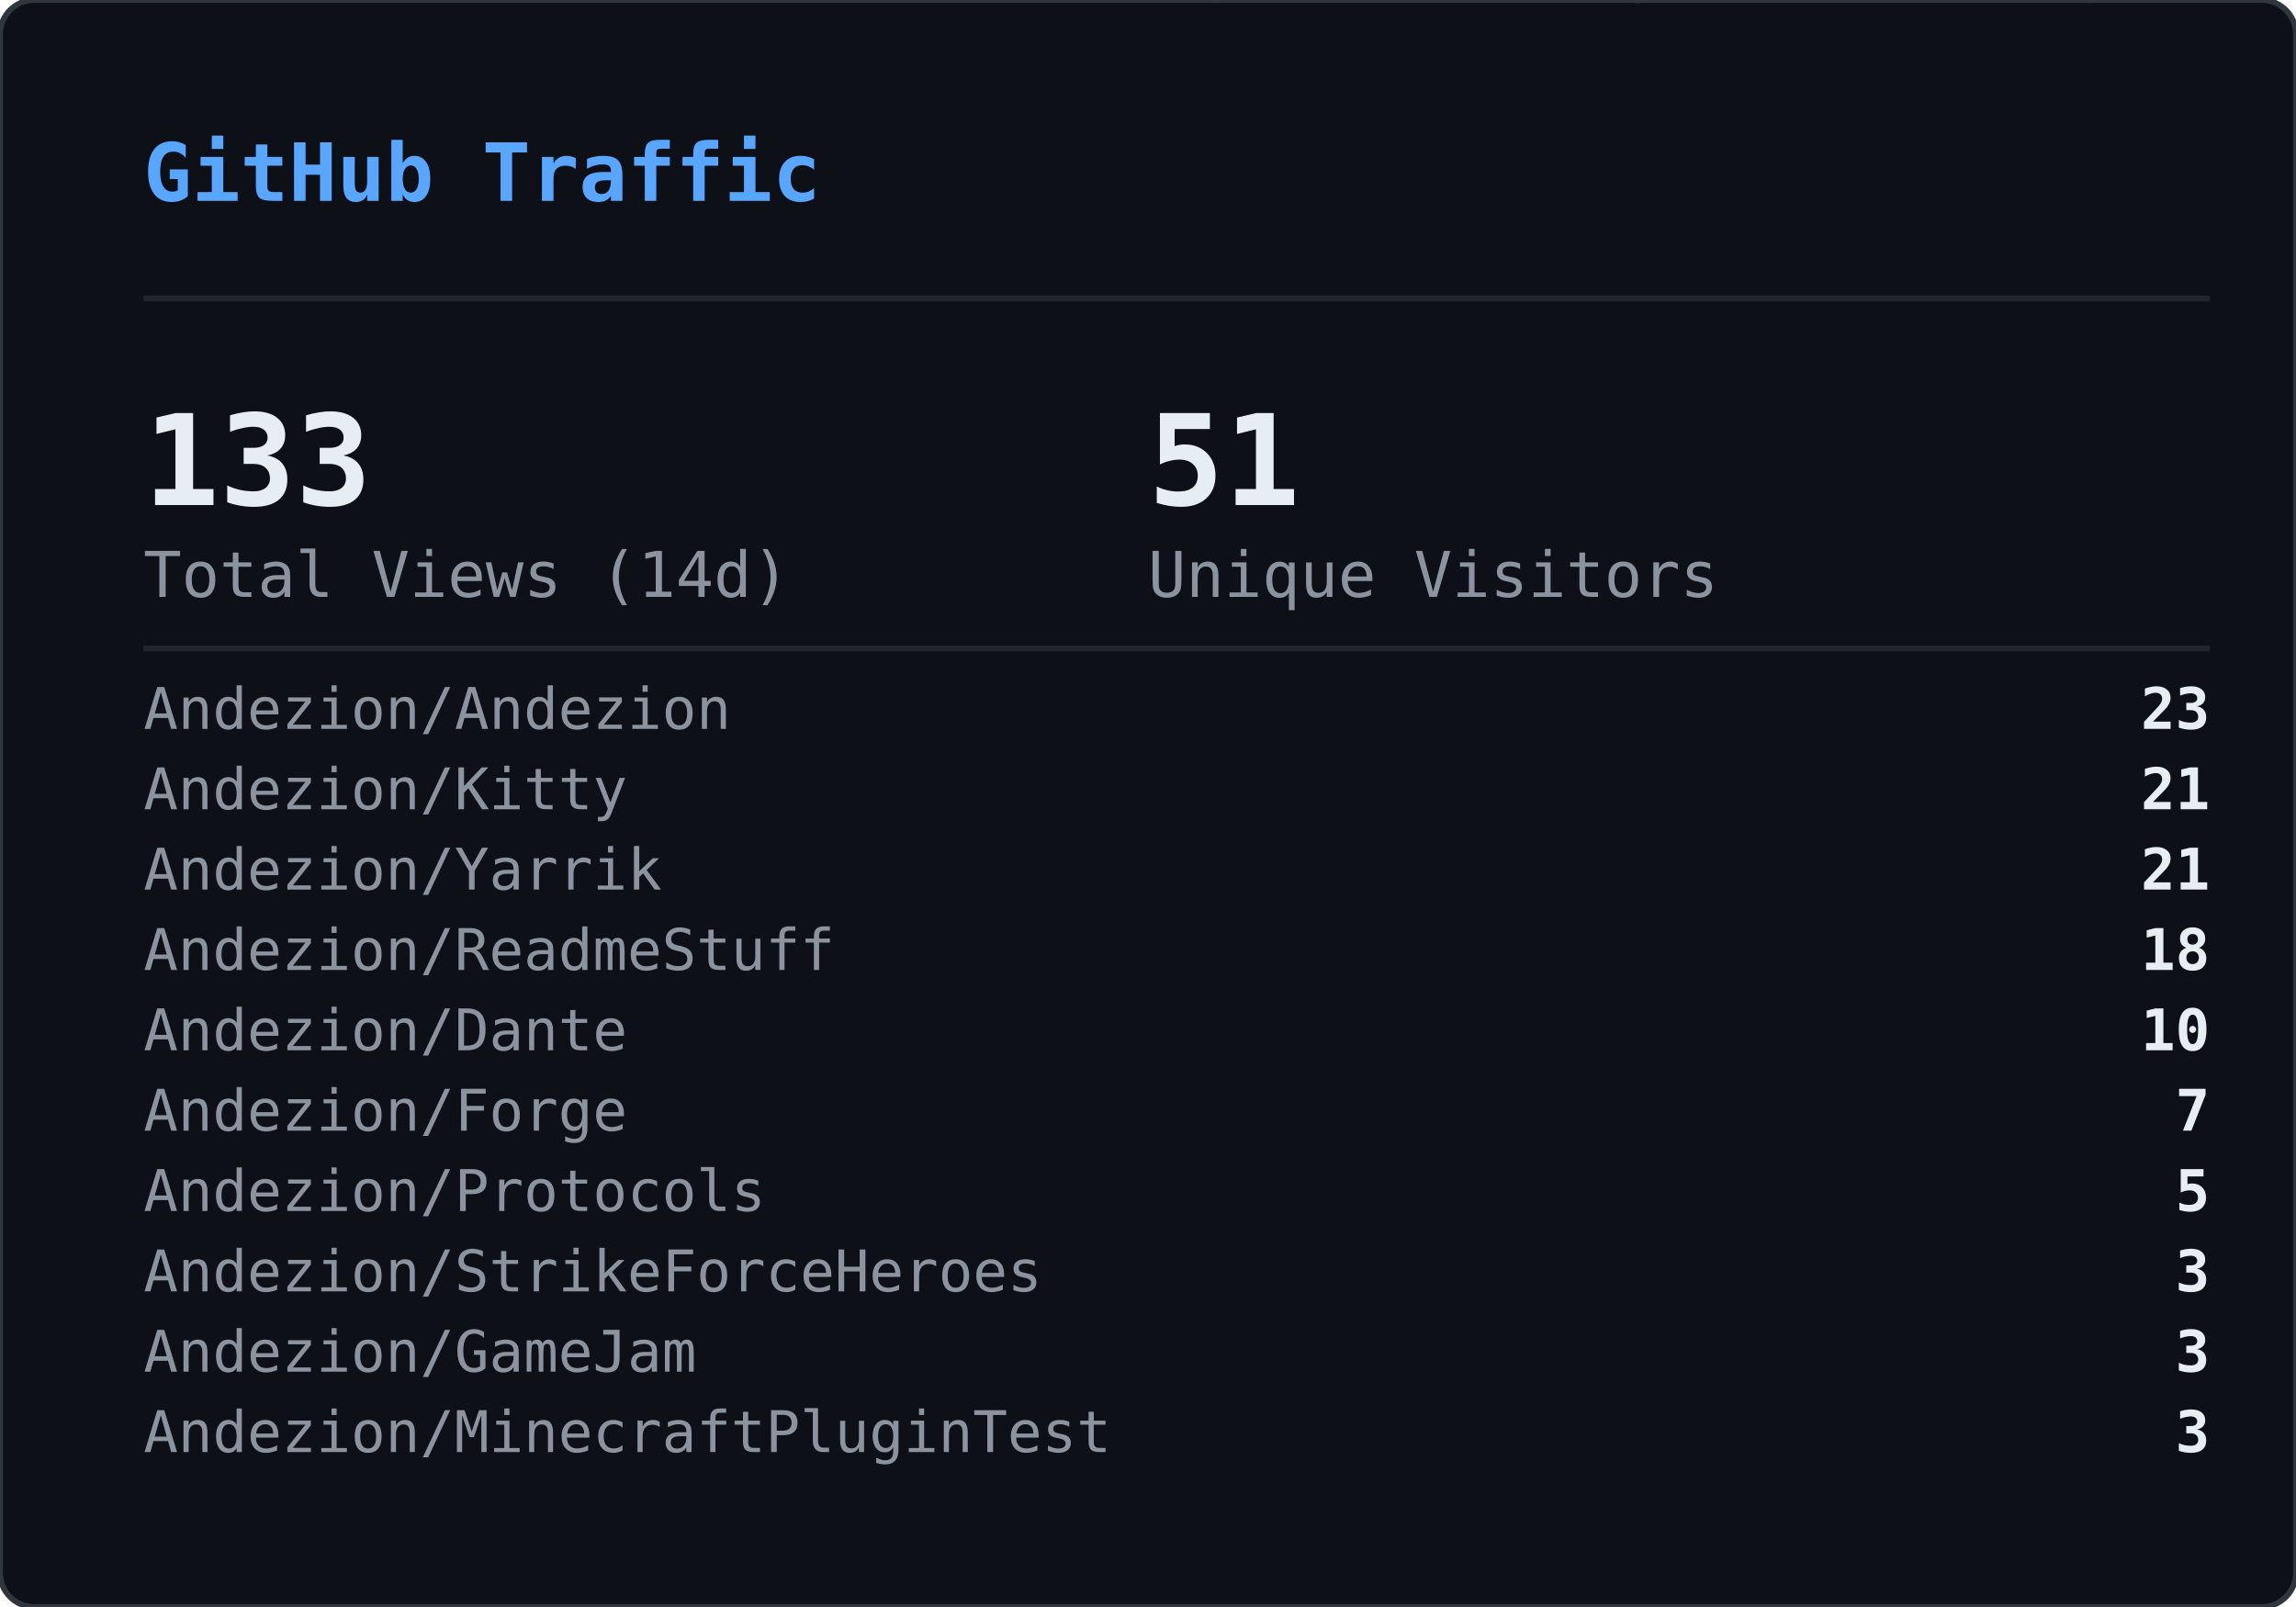
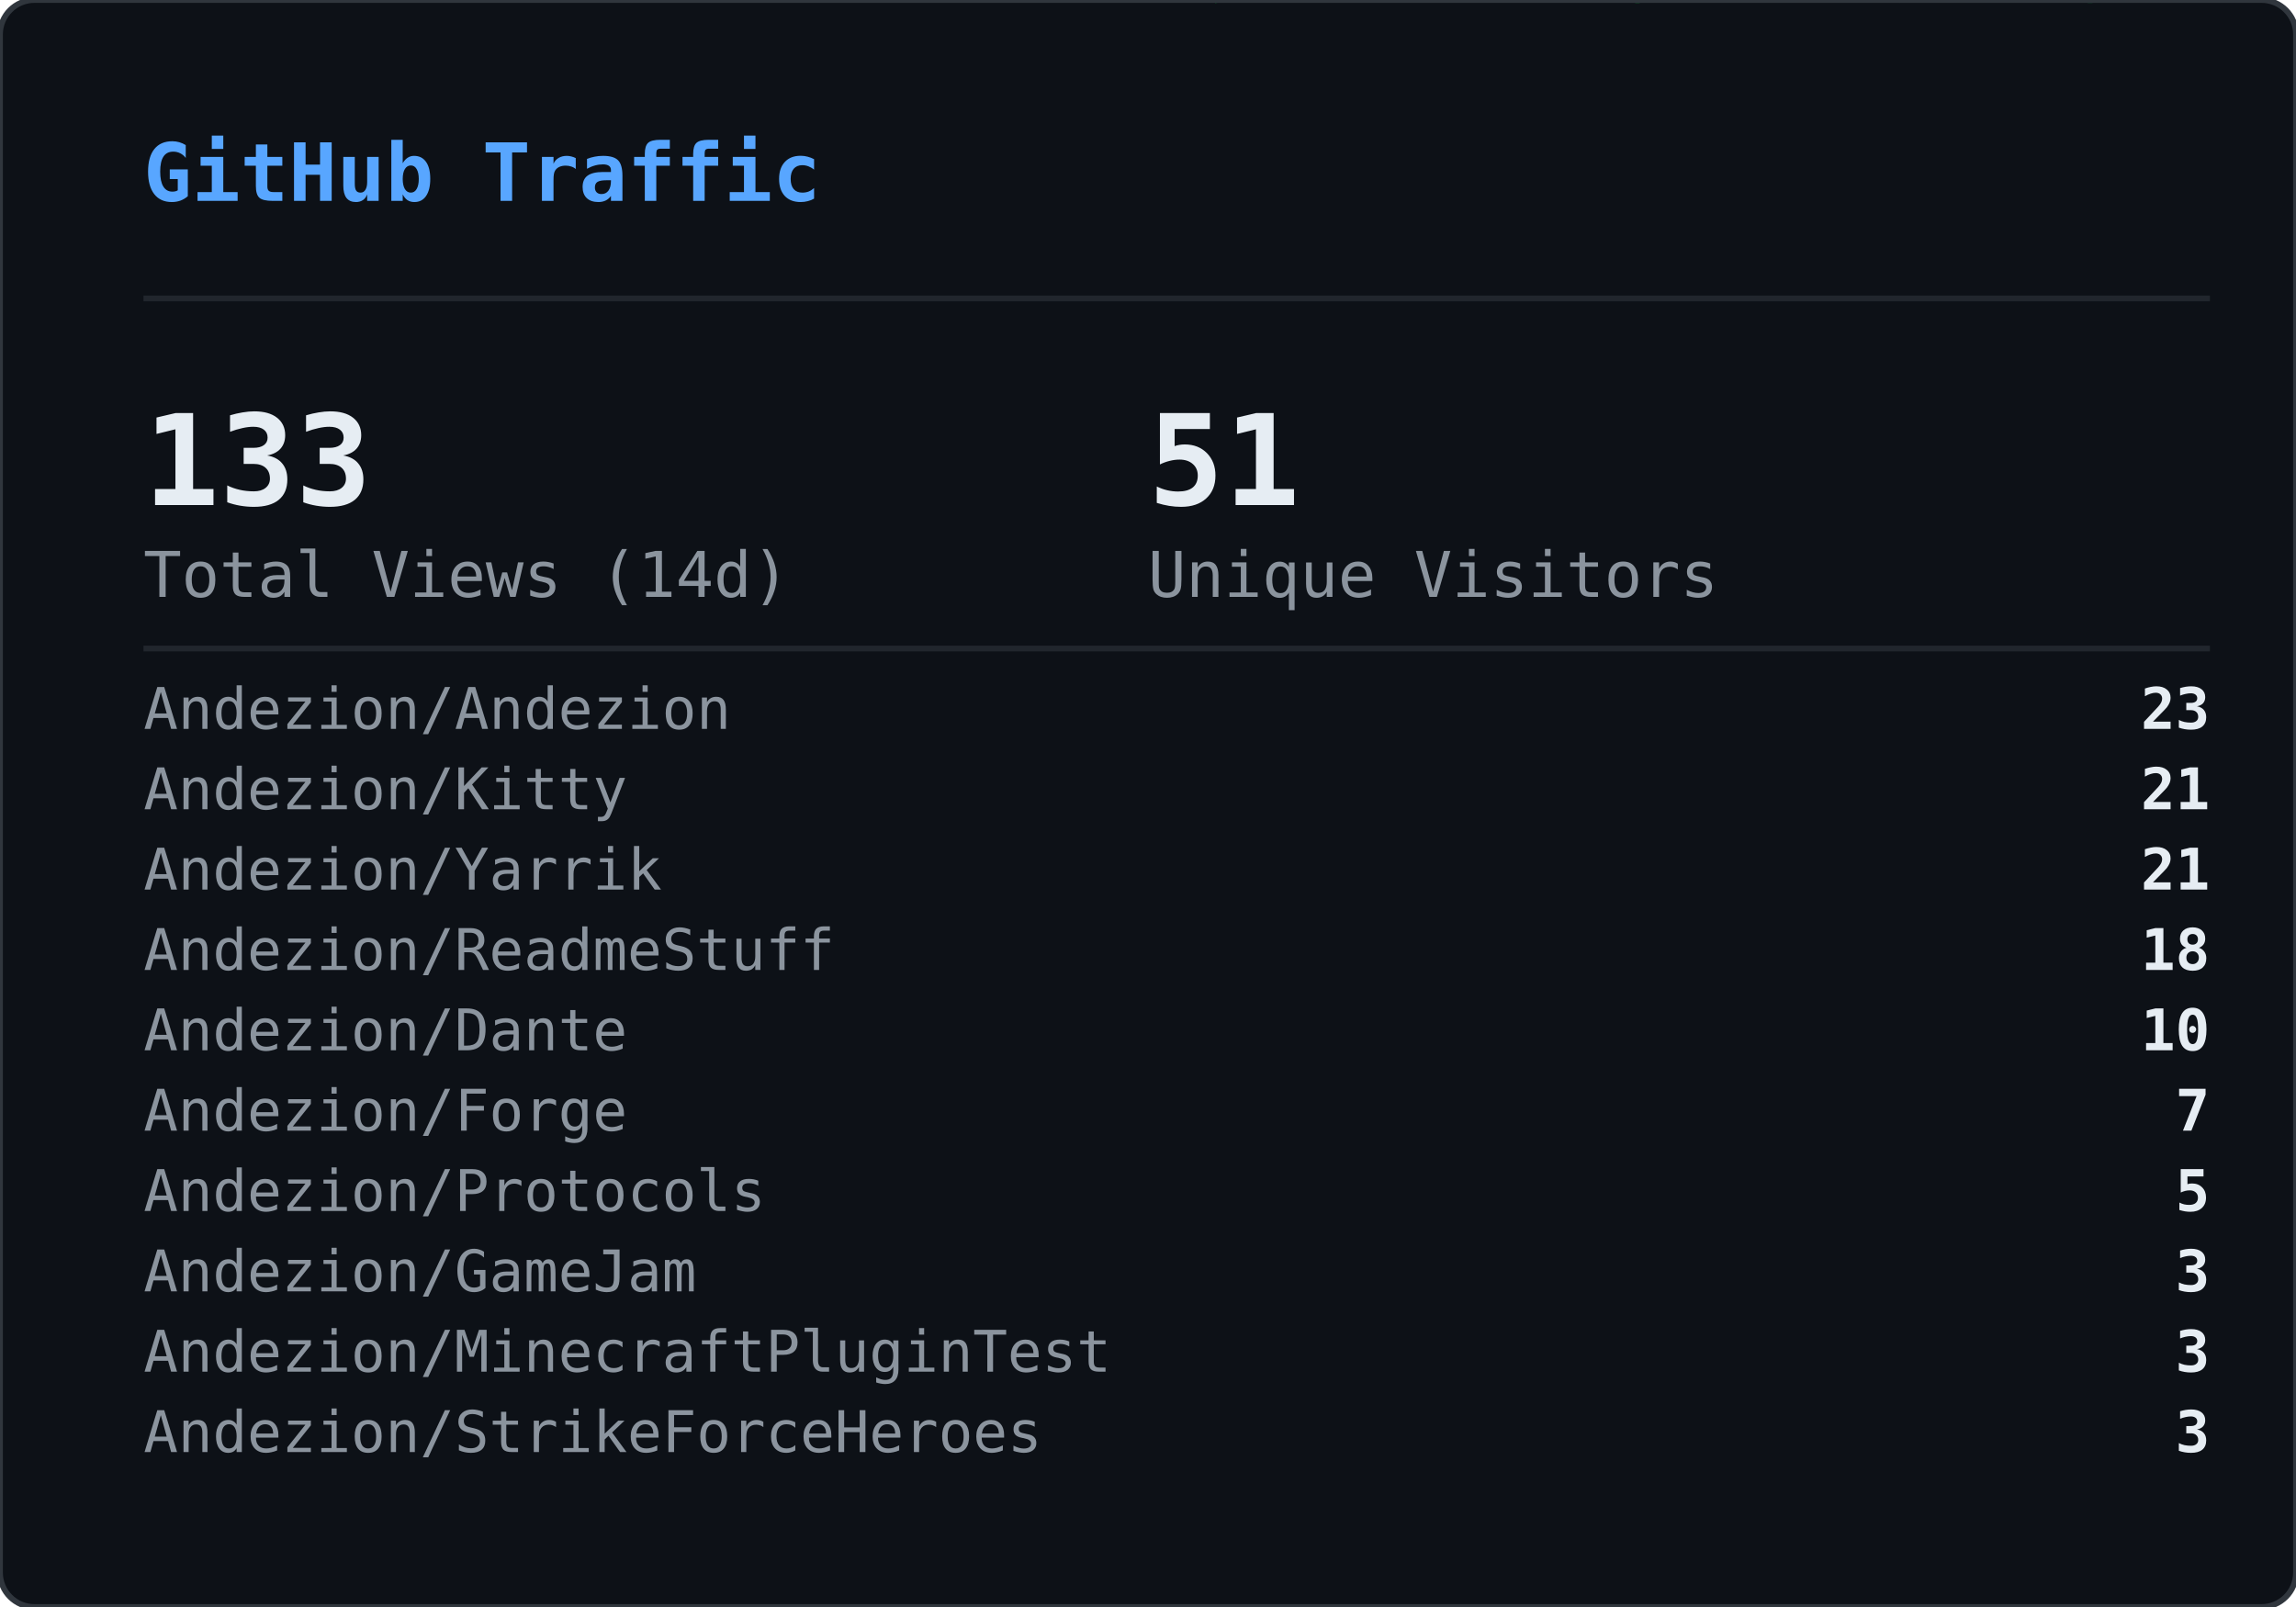
<svg xmlns="http://www.w3.org/2000/svg" width="400" height="280" viewBox="0 0 400 280">
  <defs>
    <clipPath id="gvs-clip">
      <rect width="400" height="280" rx="6" />
    </clipPath>
  </defs>
  <rect width="400" height="280" rx="6" fill="#0d1117" />
  <g clip-path="url(#gvs-clip)">
    <g opacity="0.22">
      <style>@keyframes gvs0{from{transform:translateY(-88px)}to{transform:translateY(294px)}}@keyframes gvs1{from{transform:translateY(-46px)}to{transform:translateY(294px)}}@keyframes gvs2{from{transform:translateY(-46px)}to{transform:translateY(294px)}}@keyframes gvs3{from{transform:translateY(-46px)}to{transform:translateY(294px)}}@keyframes gvs4{from{transform:translateY(-46px)}to{transform:translateY(294px)}}@keyframes gvs5{from{transform:translateY(-46px)}to{transform:translateY(294px)}}@keyframes gvs6{from{transform:translateY(-46px)}to{transform:translateY(294px)}}@keyframes gvs7{from{transform:translateY(-46px)}to{transform:translateY(294px)}}@keyframes gvs8{from{transform:translateY(-46px)}to{transform:translateY(294px)}}@keyframes gvs9{from{transform:translateY(-46px)}to{transform:translateY(294px)}}@keyframes gvs10{from{transform:translateY(-46px)}to{transform:translateY(294px)}}@keyframes gvs11{from{transform:translateY(-46px)}to{transform:translateY(294px)}}@keyframes gvs12{from{transform:translateY(-46px)}to{transform:translateY(294px)}}@keyframes gvs13{from{transform:translateY(-46px)}to{transform:translateY(294px)}}@keyframes gvs14{from{transform:translateY(-46px)}to{transform:translateY(294px)}}@keyframes gvs15{from{transform:translateY(-46px)}to{transform:translateY(294px)}}@keyframes gvs16{from{transform:translateY(-46px)}to{transform:translateY(294px)}}@keyframes gvs17{from{transform:translateY(-46px)}to{transform:translateY(294px)}}@keyframes gvs18{from{transform:translateY(-46px)}to{transform:translateY(294px)}}@keyframes gvs19{from{transform:translateY(-46px)}to{transform:translateY(294px)}}@keyframes gvs20{from{transform:translateY(-46px)}to{transform:translateY(294px)}}@keyframes gvs21{from{transform:translateY(-46px)}to{transform:translateY(294px)}}@keyframes gvs22{from{transform:translateY(-46px)}to{transform:translateY(294px)}}@keyframes gvs23{from{transform:translateY(-46px)}to{transform:translateY(294px)}}@keyframes gvs24{from{transform:translateY(-46px)}to{transform:translateY(294px)}}@keyframes gvs25{from{transform:translateY(-46px)}to{transform:translateY(294px)}}@keyframes gvs26{from{transform:translateY(-46px)}to{transform:translateY(294px)}}@keyframes gvs27{from{transform:translateY(-46px)}to{transform:translateY(294px)}}@keyframes gvs28{from{transform:translateY(-46px)}to{transform:translateY(294px)}}@keyframes gvs29{from{transform:translateY(-46px)}to{transform:translateY(294px)}}</style>
      <g style="animation:gvs0 1.67s linear infinite;animation-delay:-0.05s">
        <text x="296" y="0" font-family="monospace" font-size="12" fill="#00ff41">0</text>
        <text x="296" y="-14" font-family="monospace" font-size="12" fill="#00ff41" opacity="0.86">ﾂ</text>
        <text x="296" y="-28" font-family="monospace" font-size="12" fill="#00ff41" opacity="0.71">ｯ</text>
        <text x="296" y="-42" font-family="monospace" font-size="12" fill="#00ff41" opacity="0.57">ﾊ</text>
        <text x="296" y="-56" font-family="monospace" font-size="12" fill="#00ff41" opacity="0.43">ﾃ</text>
        <text x="296" y="-70" font-family="monospace" font-size="12" fill="#00ff41" opacity="0.29">ﾕ</text>
        <text x="296" y="-84" font-family="monospace" font-size="12" fill="#00ff41" opacity="0.14">ﾂ</text>
      </g>
      <g style="animation:gvs1 2.72s linear infinite;animation-delay:-1.68s">
        <text x="265" y="0" font-family="monospace" font-size="12" fill="#00ff41">ﾗ</text>
        <text x="265" y="-14" font-family="monospace" font-size="12" fill="#00ff41" opacity="0.75">ﾁ</text>
        <text x="265" y="-28" font-family="monospace" font-size="12" fill="#00ff41" opacity="0.50">ﾂ</text>
        <text x="265" y="-42" font-family="monospace" font-size="12" fill="#00ff41" opacity="0.25">ｳ</text>
      </g>
      <g style="animation:gvs2 3.03s linear infinite;animation-delay:-1.66s">
        <text x="209" y="0" font-family="monospace" font-size="12" fill="#00ff41">ｬ</text>
        <text x="209" y="-14" font-family="monospace" font-size="12" fill="#00ff41" opacity="0.75">ﾘ</text>
        <text x="209" y="-28" font-family="monospace" font-size="12" fill="#00ff41" opacity="0.50">1</text>
        <text x="209" y="-42" font-family="monospace" font-size="12" fill="#00ff41" opacity="0.25">ｬ</text>
      </g>
      <g style="animation:gvs3 2.69s linear infinite;animation-delay:-1.87s">
        <text x="281" y="0" font-family="monospace" font-size="12" fill="#00ff41">ｮ</text>
        <text x="281" y="-14" font-family="monospace" font-size="12" fill="#00ff41" opacity="0.75">ｴ</text>
        <text x="281" y="-28" font-family="monospace" font-size="12" fill="#00ff41" opacity="0.50">0</text>
        <text x="281" y="-42" font-family="monospace" font-size="12" fill="#00ff41" opacity="0.25">1</text>
      </g>
      <g style="animation:gvs4 2.88s linear infinite;animation-delay:-1.34s">
        <text x="353" y="0" font-family="monospace" font-size="12" fill="#00ff41">ｽ</text>
        <text x="353" y="-14" font-family="monospace" font-size="12" fill="#00ff41" opacity="0.75">4</text>
        <text x="353" y="-28" font-family="monospace" font-size="12" fill="#00ff41" opacity="0.50">ﾔ</text>
        <text x="353" y="-42" font-family="monospace" font-size="12" fill="#00ff41" opacity="0.25">5</text>
      </g>
      <g style="animation:gvs5 3.05s linear infinite;animation-delay:-2.98s">
        <text x="169" y="0" font-family="monospace" font-size="12" fill="#00ff41">ﾏ</text>
        <text x="169" y="-14" font-family="monospace" font-size="12" fill="#00ff41" opacity="0.75">ｮ</text>
        <text x="169" y="-28" font-family="monospace" font-size="12" fill="#00ff41" opacity="0.50">ｧ</text>
        <text x="169" y="-42" font-family="monospace" font-size="12" fill="#00ff41" opacity="0.25">ｩ</text>
      </g>
      <g style="animation:gvs6 3.03s linear infinite;animation-delay:-1.35s">
        <text x="113" y="0" font-family="monospace" font-size="12" fill="#00ff41">4</text>
        <text x="113" y="-14" font-family="monospace" font-size="12" fill="#00ff41" opacity="0.75">ﾈ</text>
        <text x="113" y="-28" font-family="monospace" font-size="12" fill="#00ff41" opacity="0.50">ｼ</text>
        <text x="113" y="-42" font-family="monospace" font-size="12" fill="#00ff41" opacity="0.25">ﾖ</text>
      </g>
      <g style="animation:gvs7 2.40s linear infinite;animation-delay:-0.96s">
        <text x="313" y="0" font-family="monospace" font-size="12" fill="#00ff41">ﾐ</text>
        <text x="313" y="-14" font-family="monospace" font-size="12" fill="#00ff41" opacity="0.75">0</text>
        <text x="313" y="-28" font-family="monospace" font-size="12" fill="#00ff41" opacity="0.50">ﾁ</text>
        <text x="313" y="-42" font-family="monospace" font-size="12" fill="#00ff41" opacity="0.25">ﾊ</text>
      </g>
      <g style="animation:gvs8 2.71s linear infinite;animation-delay:-1.26s">
        <text x="129" y="0" font-family="monospace" font-size="12" fill="#00ff41">ｾ</text>
        <text x="129" y="-14" font-family="monospace" font-size="12" fill="#00ff41" opacity="0.75">ｿ</text>
        <text x="129" y="-28" font-family="monospace" font-size="12" fill="#00ff41" opacity="0.50">ｧ</text>
        <text x="129" y="-42" font-family="monospace" font-size="12" fill="#00ff41" opacity="0.25">ﾐ</text>
      </g>
      <g style="animation:gvs9 3.12s linear infinite;animation-delay:-1.28s">
        <text x="201" y="0" font-family="monospace" font-size="12" fill="#00ff41">ｫ</text>
        <text x="201" y="-14" font-family="monospace" font-size="12" fill="#00ff41" opacity="0.75">ﾕ</text>
        <text x="201" y="-28" font-family="monospace" font-size="12" fill="#00ff41" opacity="0.50">ﾛ</text>
        <text x="201" y="-42" font-family="monospace" font-size="12" fill="#00ff41" opacity="0.25">ﾀ</text>
      </g>
      <g style="animation:gvs10 2.42s linear infinite;animation-delay:-0.51s">
        <text x="273" y="0" font-family="monospace" font-size="12" fill="#00ff41">ｭ</text>
        <text x="273" y="-14" font-family="monospace" font-size="12" fill="#00ff41" opacity="0.75">ﾏ</text>
        <text x="273" y="-28" font-family="monospace" font-size="12" fill="#00ff41" opacity="0.50">1</text>
        <text x="273" y="-42" font-family="monospace" font-size="12" fill="#00ff41" opacity="0.25">7</text>
      </g>
      <g style="animation:gvs11 1.93s linear infinite;animation-delay:-1.90s">
        <text x="89" y="0" font-family="monospace" font-size="12" fill="#00ff41">ｶ</text>
        <text x="89" y="-14" font-family="monospace" font-size="12" fill="#00ff41" opacity="0.75">ﾛ</text>
        <text x="89" y="-28" font-family="monospace" font-size="12" fill="#00ff41" opacity="0.50">ﾉ</text>
        <text x="89" y="-42" font-family="monospace" font-size="12" fill="#00ff41" opacity="0.25">ﾎ</text>
      </g>
      <g style="animation:gvs12 2.03s linear infinite;animation-delay:-0.87s">
        <text x="33" y="0" font-family="monospace" font-size="12" fill="#00ff41">3</text>
        <text x="33" y="-14" font-family="monospace" font-size="12" fill="#00ff41" opacity="0.75">ｵ</text>
        <text x="33" y="-28" font-family="monospace" font-size="12" fill="#00ff41" opacity="0.50">ﾑ</text>
        <text x="33" y="-42" font-family="monospace" font-size="12" fill="#00ff41" opacity="0.25">0</text>
      </g>
      <g style="animation:gvs13 1.99s linear infinite;animation-delay:-0.99s">
        <text x="361" y="0" font-family="monospace" font-size="12" fill="#00ff41">ｵ</text>
        <text x="361" y="-14" font-family="monospace" font-size="12" fill="#00ff41" opacity="0.75">1</text>
        <text x="361" y="-28" font-family="monospace" font-size="12" fill="#00ff41" opacity="0.50">ﾄ</text>
        <text x="361" y="-42" font-family="monospace" font-size="12" fill="#00ff41" opacity="0.25">ﾄ</text>
      </g>
      <g style="animation:gvs14 1.69s linear infinite;animation-delay:-1.24s">
        <text x="177" y="0" font-family="monospace" font-size="12" fill="#00ff41">ﾒ</text>
        <text x="177" y="-14" font-family="monospace" font-size="12" fill="#00ff41" opacity="0.75">ﾓ</text>
        <text x="177" y="-28" font-family="monospace" font-size="12" fill="#00ff41" opacity="0.50">ﾝ</text>
        <text x="177" y="-42" font-family="monospace" font-size="12" fill="#00ff41" opacity="0.25">ﾔ</text>
      </g>
      <g style="animation:gvs15 3.00s linear infinite;animation-delay:-1.14s">
        <text x="249" y="0" font-family="monospace" font-size="12" fill="#00ff41">7</text>
        <text x="249" y="-14" font-family="monospace" font-size="12" fill="#00ff41" opacity="0.75">ｿ</text>
        <text x="249" y="-28" font-family="monospace" font-size="12" fill="#00ff41" opacity="0.50">8</text>
        <text x="249" y="-42" font-family="monospace" font-size="12" fill="#00ff41" opacity="0.25">ﾜ</text>
      </g>
      <g style="animation:gvs16 3.08s linear infinite;animation-delay:-0.54s">
        <text x="321" y="0" font-family="monospace" font-size="12" fill="#00ff41">3</text>
        <text x="321" y="-14" font-family="monospace" font-size="12" fill="#00ff41" opacity="0.75">ｹ</text>
        <text x="321" y="-28" font-family="monospace" font-size="12" fill="#00ff41" opacity="0.50">ﾑ</text>
        <text x="321" y="-42" font-family="monospace" font-size="12" fill="#00ff41" opacity="0.25">ｱ</text>
      </g>
      <g style="animation:gvs17 2.12s linear infinite;animation-delay:-2.03s">
        <text x="265" y="0" font-family="monospace" font-size="12" fill="#00ff41">ｹ</text>
        <text x="265" y="-14" font-family="monospace" font-size="12" fill="#00ff41" opacity="0.75">2</text>
        <text x="265" y="-28" font-family="monospace" font-size="12" fill="#00ff41" opacity="0.50">ｬ</text>
        <text x="265" y="-42" font-family="monospace" font-size="12" fill="#00ff41" opacity="0.25">ﾉ</text>
      </g>
      <g style="animation:gvs18 1.96s linear infinite;animation-delay:-0.15s">
        <text x="81" y="0" font-family="monospace" font-size="12" fill="#00ff41">ﾋ</text>
        <text x="81" y="-14" font-family="monospace" font-size="12" fill="#00ff41" opacity="0.75">ｼ</text>
        <text x="81" y="-28" font-family="monospace" font-size="12" fill="#00ff41" opacity="0.50">ﾀ</text>
        <text x="81" y="-42" font-family="monospace" font-size="12" fill="#00ff41" opacity="0.25">ﾀ</text>
      </g>
      <g style="animation:gvs19 2.67s linear infinite;animation-delay:-1.19s">
        <text x="25" y="0" font-family="monospace" font-size="12" fill="#00ff41">9</text>
        <text x="25" y="-14" font-family="monospace" font-size="12" fill="#00ff41" opacity="0.75">ﾈ</text>
        <text x="25" y="-28" font-family="monospace" font-size="12" fill="#00ff41" opacity="0.50">ﾃ</text>
        <text x="25" y="-42" font-family="monospace" font-size="12" fill="#00ff41" opacity="0.25">ﾆ</text>
      </g>
      <g style="animation:gvs20 1.99s linear infinite;animation-delay:-1.62s">
        <text x="225" y="0" font-family="monospace" font-size="12" fill="#00ff41">6</text>
        <text x="225" y="-14" font-family="monospace" font-size="12" fill="#00ff41" opacity="0.75">ﾁ</text>
        <text x="225" y="-28" font-family="monospace" font-size="12" fill="#00ff41" opacity="0.50">ﾉ</text>
        <text x="225" y="-42" font-family="monospace" font-size="12" fill="#00ff41" opacity="0.25">ﾐ</text>
      </g>
      <g style="animation:gvs21 3.11s linear infinite;animation-delay:-0.23s">
        <text x="169" y="0" font-family="monospace" font-size="12" fill="#00ff41">ﾎ</text>
        <text x="169" y="-14" font-family="monospace" font-size="12" fill="#00ff41" opacity="0.75">ﾖ</text>
        <text x="169" y="-28" font-family="monospace" font-size="12" fill="#00ff41" opacity="0.50">ｦ</text>
        <text x="169" y="-42" font-family="monospace" font-size="12" fill="#00ff41" opacity="0.25">8</text>
      </g>
      <g style="animation:gvs22 2.01s linear infinite;animation-delay:-1.99s">
        <text x="369" y="0" font-family="monospace" font-size="12" fill="#00ff41">ﾂ</text>
        <text x="369" y="-14" font-family="monospace" font-size="12" fill="#00ff41" opacity="0.75">ｿ</text>
        <text x="369" y="-28" font-family="monospace" font-size="12" fill="#00ff41" opacity="0.50">ﾄ</text>
        <text x="369" y="-42" font-family="monospace" font-size="12" fill="#00ff41" opacity="0.25">ｿ</text>
      </g>
      <g style="animation:gvs23 1.90s linear infinite;animation-delay:-0.11s">
        <text x="185" y="0" font-family="monospace" font-size="12" fill="#00ff41">ﾍ</text>
        <text x="185" y="-14" font-family="monospace" font-size="12" fill="#00ff41" opacity="0.75">ｲ</text>
        <text x="185" y="-28" font-family="monospace" font-size="12" fill="#00ff41" opacity="0.50">ﾔ</text>
        <text x="185" y="-42" font-family="monospace" font-size="12" fill="#00ff41" opacity="0.25">ｱ</text>
      </g>
      <g style="animation:gvs24 2.10s linear infinite;animation-delay:-1.65s">
        <text x="257" y="0" font-family="monospace" font-size="12" fill="#00ff41">ｳ</text>
        <text x="257" y="-14" font-family="monospace" font-size="12" fill="#00ff41" opacity="0.75">ｶ</text>
        <text x="257" y="-28" font-family="monospace" font-size="12" fill="#00ff41" opacity="0.50">ﾝ</text>
        <text x="257" y="-42" font-family="monospace" font-size="12" fill="#00ff41" opacity="0.25">7</text>
      </g>
      <g style="animation:gvs25 1.60s linear infinite;animation-delay:-1.24s">
        <text x="329" y="0" font-family="monospace" font-size="12" fill="#00ff41">ｧ</text>
        <text x="329" y="-14" font-family="monospace" font-size="12" fill="#00ff41" opacity="0.75">0</text>
        <text x="329" y="-28" font-family="monospace" font-size="12" fill="#00ff41" opacity="0.50">ｩ</text>
        <text x="329" y="-42" font-family="monospace" font-size="12" fill="#00ff41" opacity="0.25">6</text>
      </g>
      <g style="animation:gvs26 1.99s linear infinite;animation-delay:-1.57s">
        <text x="145" y="0" font-family="monospace" font-size="12" fill="#00ff41">ﾁ</text>
        <text x="145" y="-14" font-family="monospace" font-size="12" fill="#00ff41" opacity="0.75">0</text>
        <text x="145" y="-28" font-family="monospace" font-size="12" fill="#00ff41" opacity="0.50">ﾂ</text>
        <text x="145" y="-42" font-family="monospace" font-size="12" fill="#00ff41" opacity="0.25">6</text>
      </g>
      <g style="animation:gvs27 2.09s linear infinite;animation-delay:-1.30s">
        <text x="89" y="0" font-family="monospace" font-size="12" fill="#00ff41">ﾉ</text>
        <text x="89" y="-14" font-family="monospace" font-size="12" fill="#00ff41" opacity="0.75">1</text>
        <text x="89" y="-28" font-family="monospace" font-size="12" fill="#00ff41" opacity="0.50">5</text>
        <text x="89" y="-42" font-family="monospace" font-size="12" fill="#00ff41" opacity="0.25">ﾔ</text>
      </g>
      <g style="animation:gvs28 1.71s linear infinite;animation-delay:-0.96s">
        <text x="33" y="0" font-family="monospace" font-size="12" fill="#00ff41">ｱ</text>
        <text x="33" y="-14" font-family="monospace" font-size="12" fill="#00ff41" opacity="0.75">7</text>
        <text x="33" y="-28" font-family="monospace" font-size="12" fill="#00ff41" opacity="0.50">ﾝ</text>
        <text x="33" y="-42" font-family="monospace" font-size="12" fill="#00ff41" opacity="0.25">ｫ</text>
      </g>
      <g style="animation:gvs29 2.08s linear infinite;animation-delay:-1.95s">
        <text x="361" y="0" font-family="monospace" font-size="12" fill="#00ff41">ﾈ</text>
        <text x="361" y="-14" font-family="monospace" font-size="12" fill="#00ff41" opacity="0.75">3</text>
        <text x="361" y="-28" font-family="monospace" font-size="12" fill="#00ff41" opacity="0.50">5</text>
        <text x="361" y="-42" font-family="monospace" font-size="12" fill="#00ff41" opacity="0.25">ﾐ</text>
      </g>
    </g>
  </g>
  <rect width="400" height="280" rx="6" fill="none" stroke="#30363d" stroke-width="1" />
  <text x="25" y="35" font-family="monospace" font-size="14" font-weight="600" fill="#58a6ff">GitHub Traffic</text>
  <line x1="25" y1="52" x2="385" y2="52" stroke="#21262d" stroke-width="1" />
  <text x="25" y="88" font-family="monospace" font-size="22" font-weight="700" fill="#e6edf3">133</text>
  <text x="25" y="104" font-family="monospace" font-size="11" fill="#8b949e">Total Views (14d)</text>
  <text x="200" y="88" font-family="monospace" font-size="22" font-weight="700" fill="#e6edf3">51</text>
  <text x="200" y="104" font-family="monospace" font-size="11" fill="#8b949e">Unique Visitors</text>
  <line x1="25" y1="113" x2="385" y2="113" stroke="#21262d" stroke-width="1" />
  <text x="25" y="127" font-family="monospace" font-size="10" fill="#8b949e">Andezion/Andezion</text>
  <text x="385" y="127" font-family="monospace" font-size="10" font-weight="600" fill="#e6edf3" text-anchor="end">23</text>
  <text x="25" y="141" font-family="monospace" font-size="10" fill="#8b949e">Andezion/Kitty</text>
  <text x="385" y="141" font-family="monospace" font-size="10" font-weight="600" fill="#e6edf3" text-anchor="end">21</text>
  <text x="25" y="155" font-family="monospace" font-size="10" fill="#8b949e">Andezion/Yarrik</text>
  <text x="385" y="155" font-family="monospace" font-size="10" font-weight="600" fill="#e6edf3" text-anchor="end">21</text>
  <text x="25" y="169" font-family="monospace" font-size="10" fill="#8b949e">Andezion/ReadmeStuff</text>
  <text x="385" y="169" font-family="monospace" font-size="10" font-weight="600" fill="#e6edf3" text-anchor="end">18</text>
  <text x="25" y="183" font-family="monospace" font-size="10" fill="#8b949e">Andezion/Dante</text>
  <text x="385" y="183" font-family="monospace" font-size="10" font-weight="600" fill="#e6edf3" text-anchor="end">10</text>
  <text x="25" y="197" font-family="monospace" font-size="10" fill="#8b949e">Andezion/Forge</text>
  <text x="385" y="197" font-family="monospace" font-size="10" font-weight="600" fill="#e6edf3" text-anchor="end">7</text>
  <text x="25" y="211" font-family="monospace" font-size="10" fill="#8b949e">Andezion/Protocols</text>
  <text x="385" y="211" font-family="monospace" font-size="10" font-weight="600" fill="#e6edf3" text-anchor="end">5</text>
-   <text x="25" y="225" font-family="monospace" font-size="10" fill="#8b949e">Andezion/StrikeForceHeroes</text>
+   <text x="25" y="225" font-family="monospace" font-size="10" fill="#8b949e">Andezion/GameJam</text>
  <text x="385" y="225" font-family="monospace" font-size="10" font-weight="600" fill="#e6edf3" text-anchor="end">3</text>
-   <text x="25" y="239" font-family="monospace" font-size="10" fill="#8b949e">Andezion/GameJam</text>
+   <text x="25" y="239" font-family="monospace" font-size="10" fill="#8b949e">Andezion/MinecraftPluginTest</text>
  <text x="385" y="239" font-family="monospace" font-size="10" font-weight="600" fill="#e6edf3" text-anchor="end">3</text>
-   <text x="25" y="253" font-family="monospace" font-size="10" fill="#8b949e">Andezion/MinecraftPluginTest</text>
+   <text x="25" y="253" font-family="monospace" font-size="10" fill="#8b949e">Andezion/StrikeForceHeroes</text>
  <text x="385" y="253" font-family="monospace" font-size="10" font-weight="600" fill="#e6edf3" text-anchor="end">3</text>
</svg>
